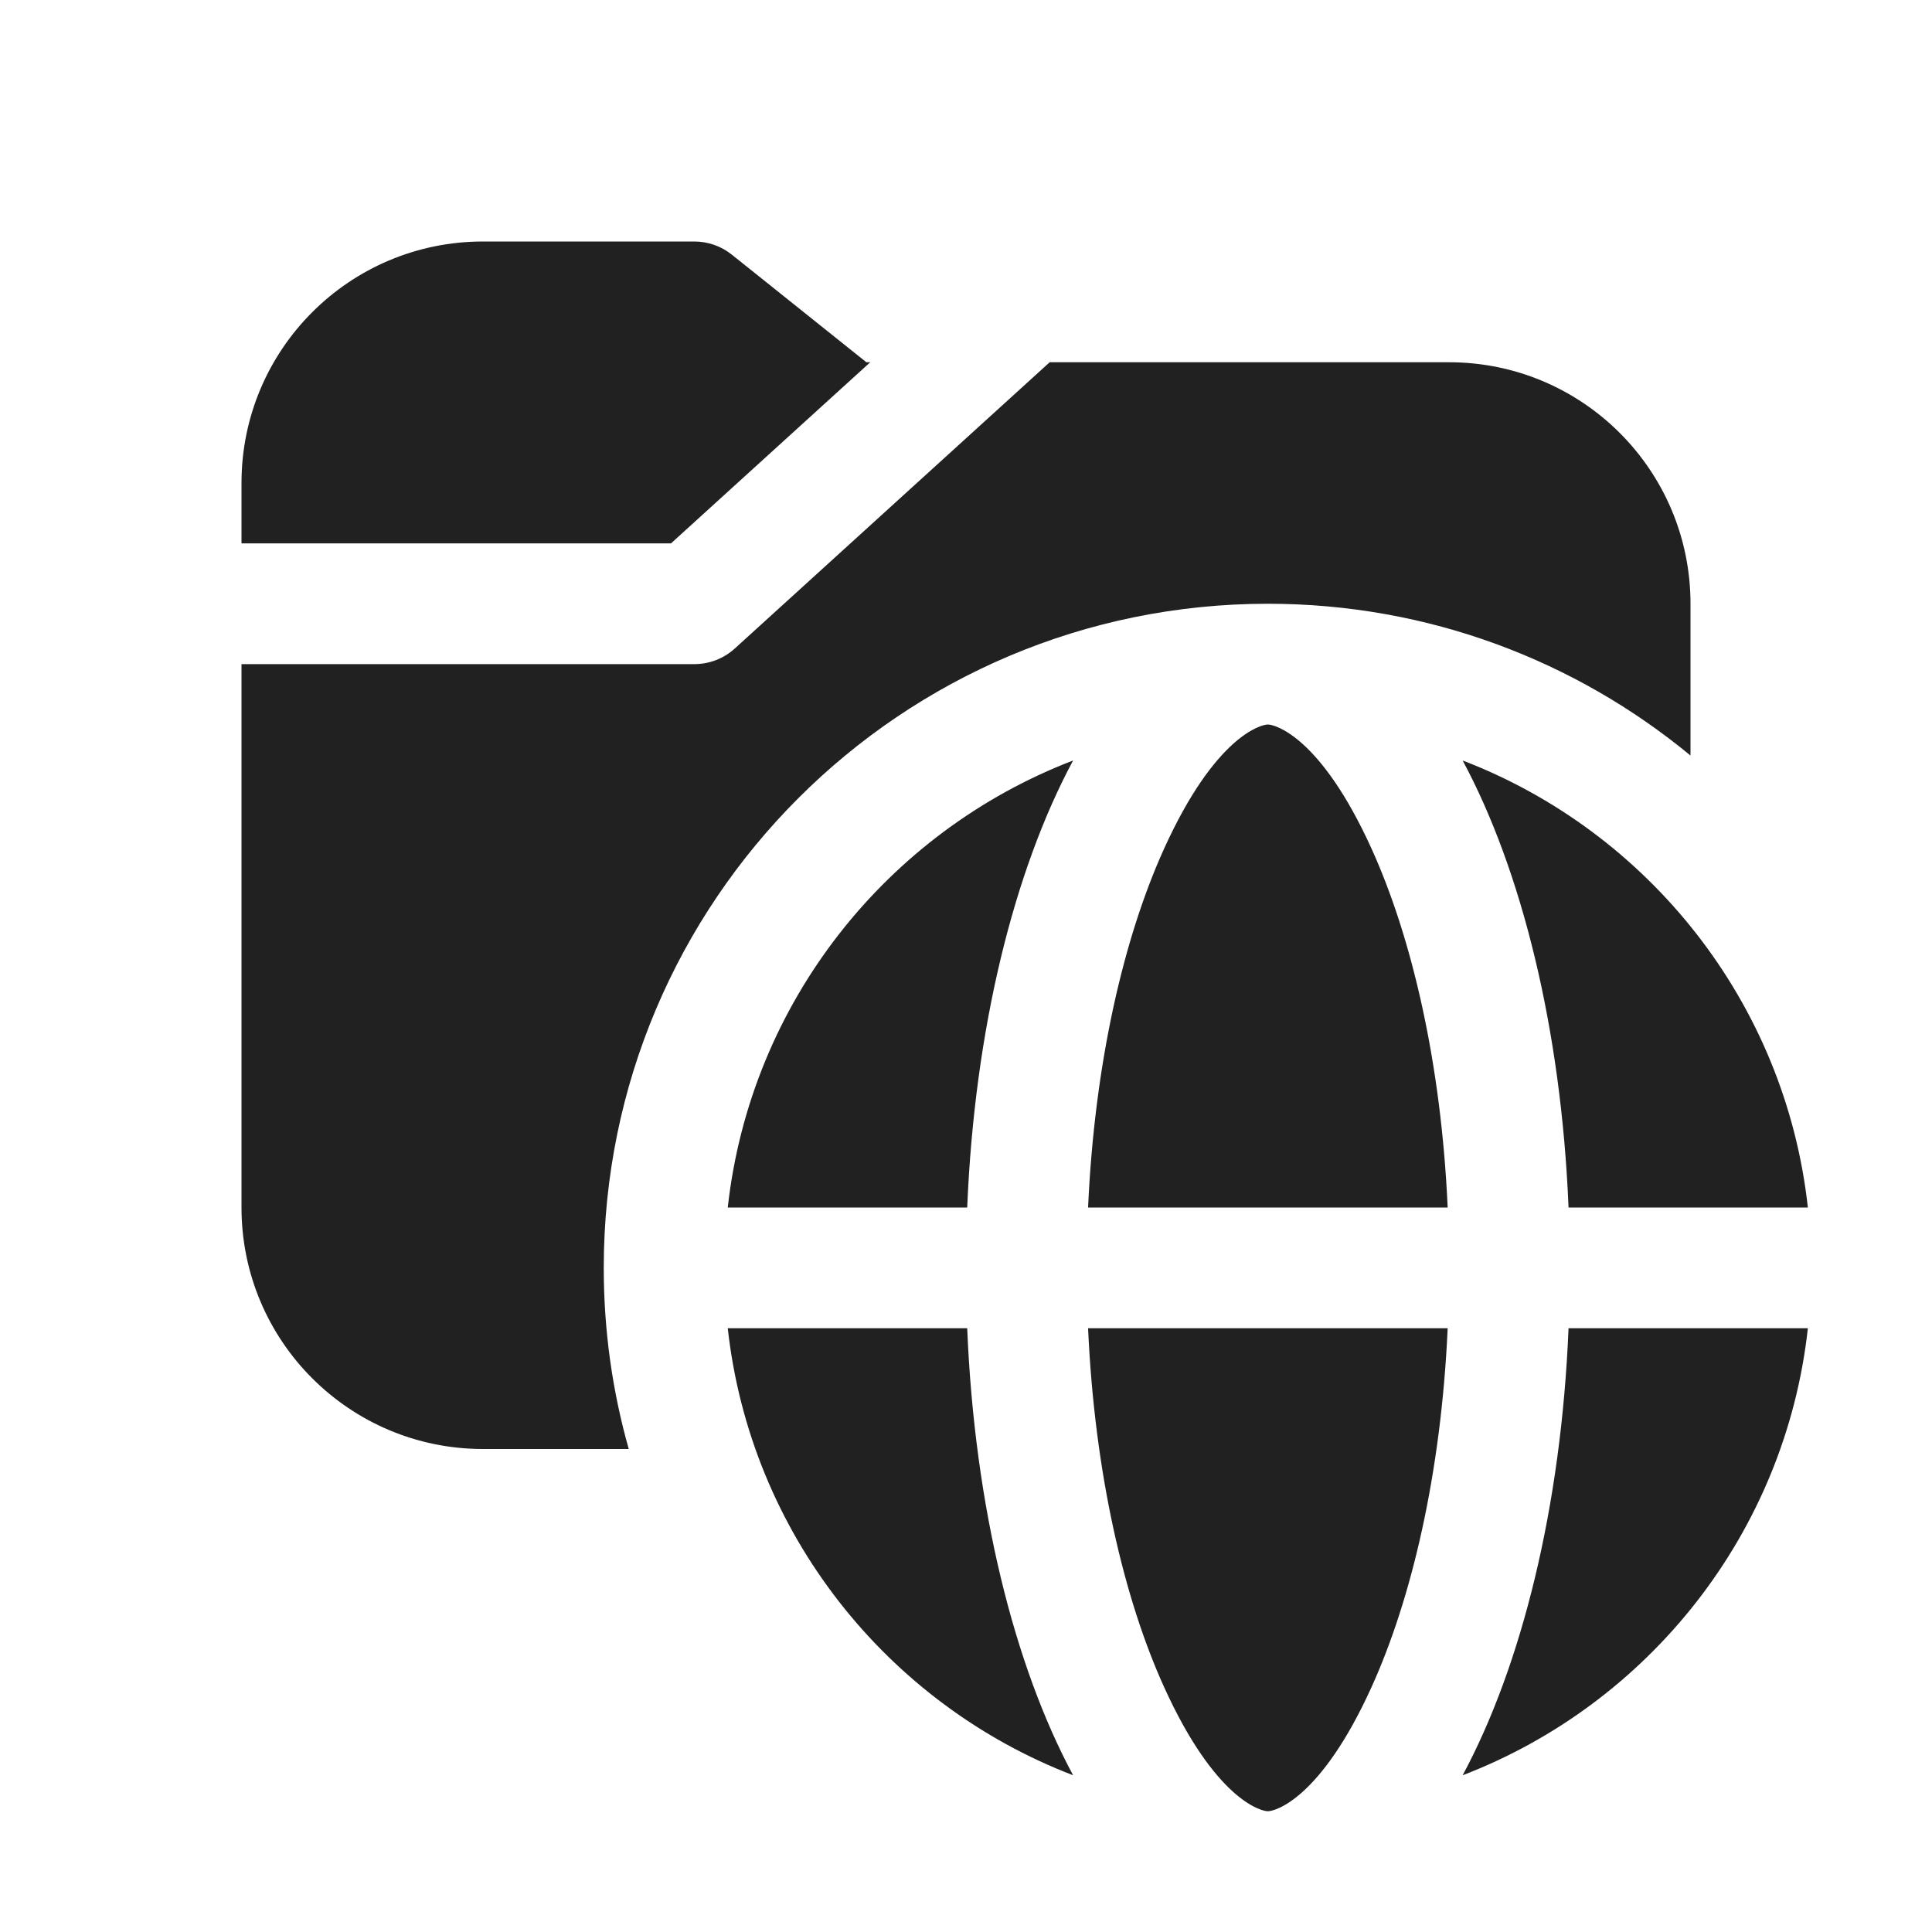
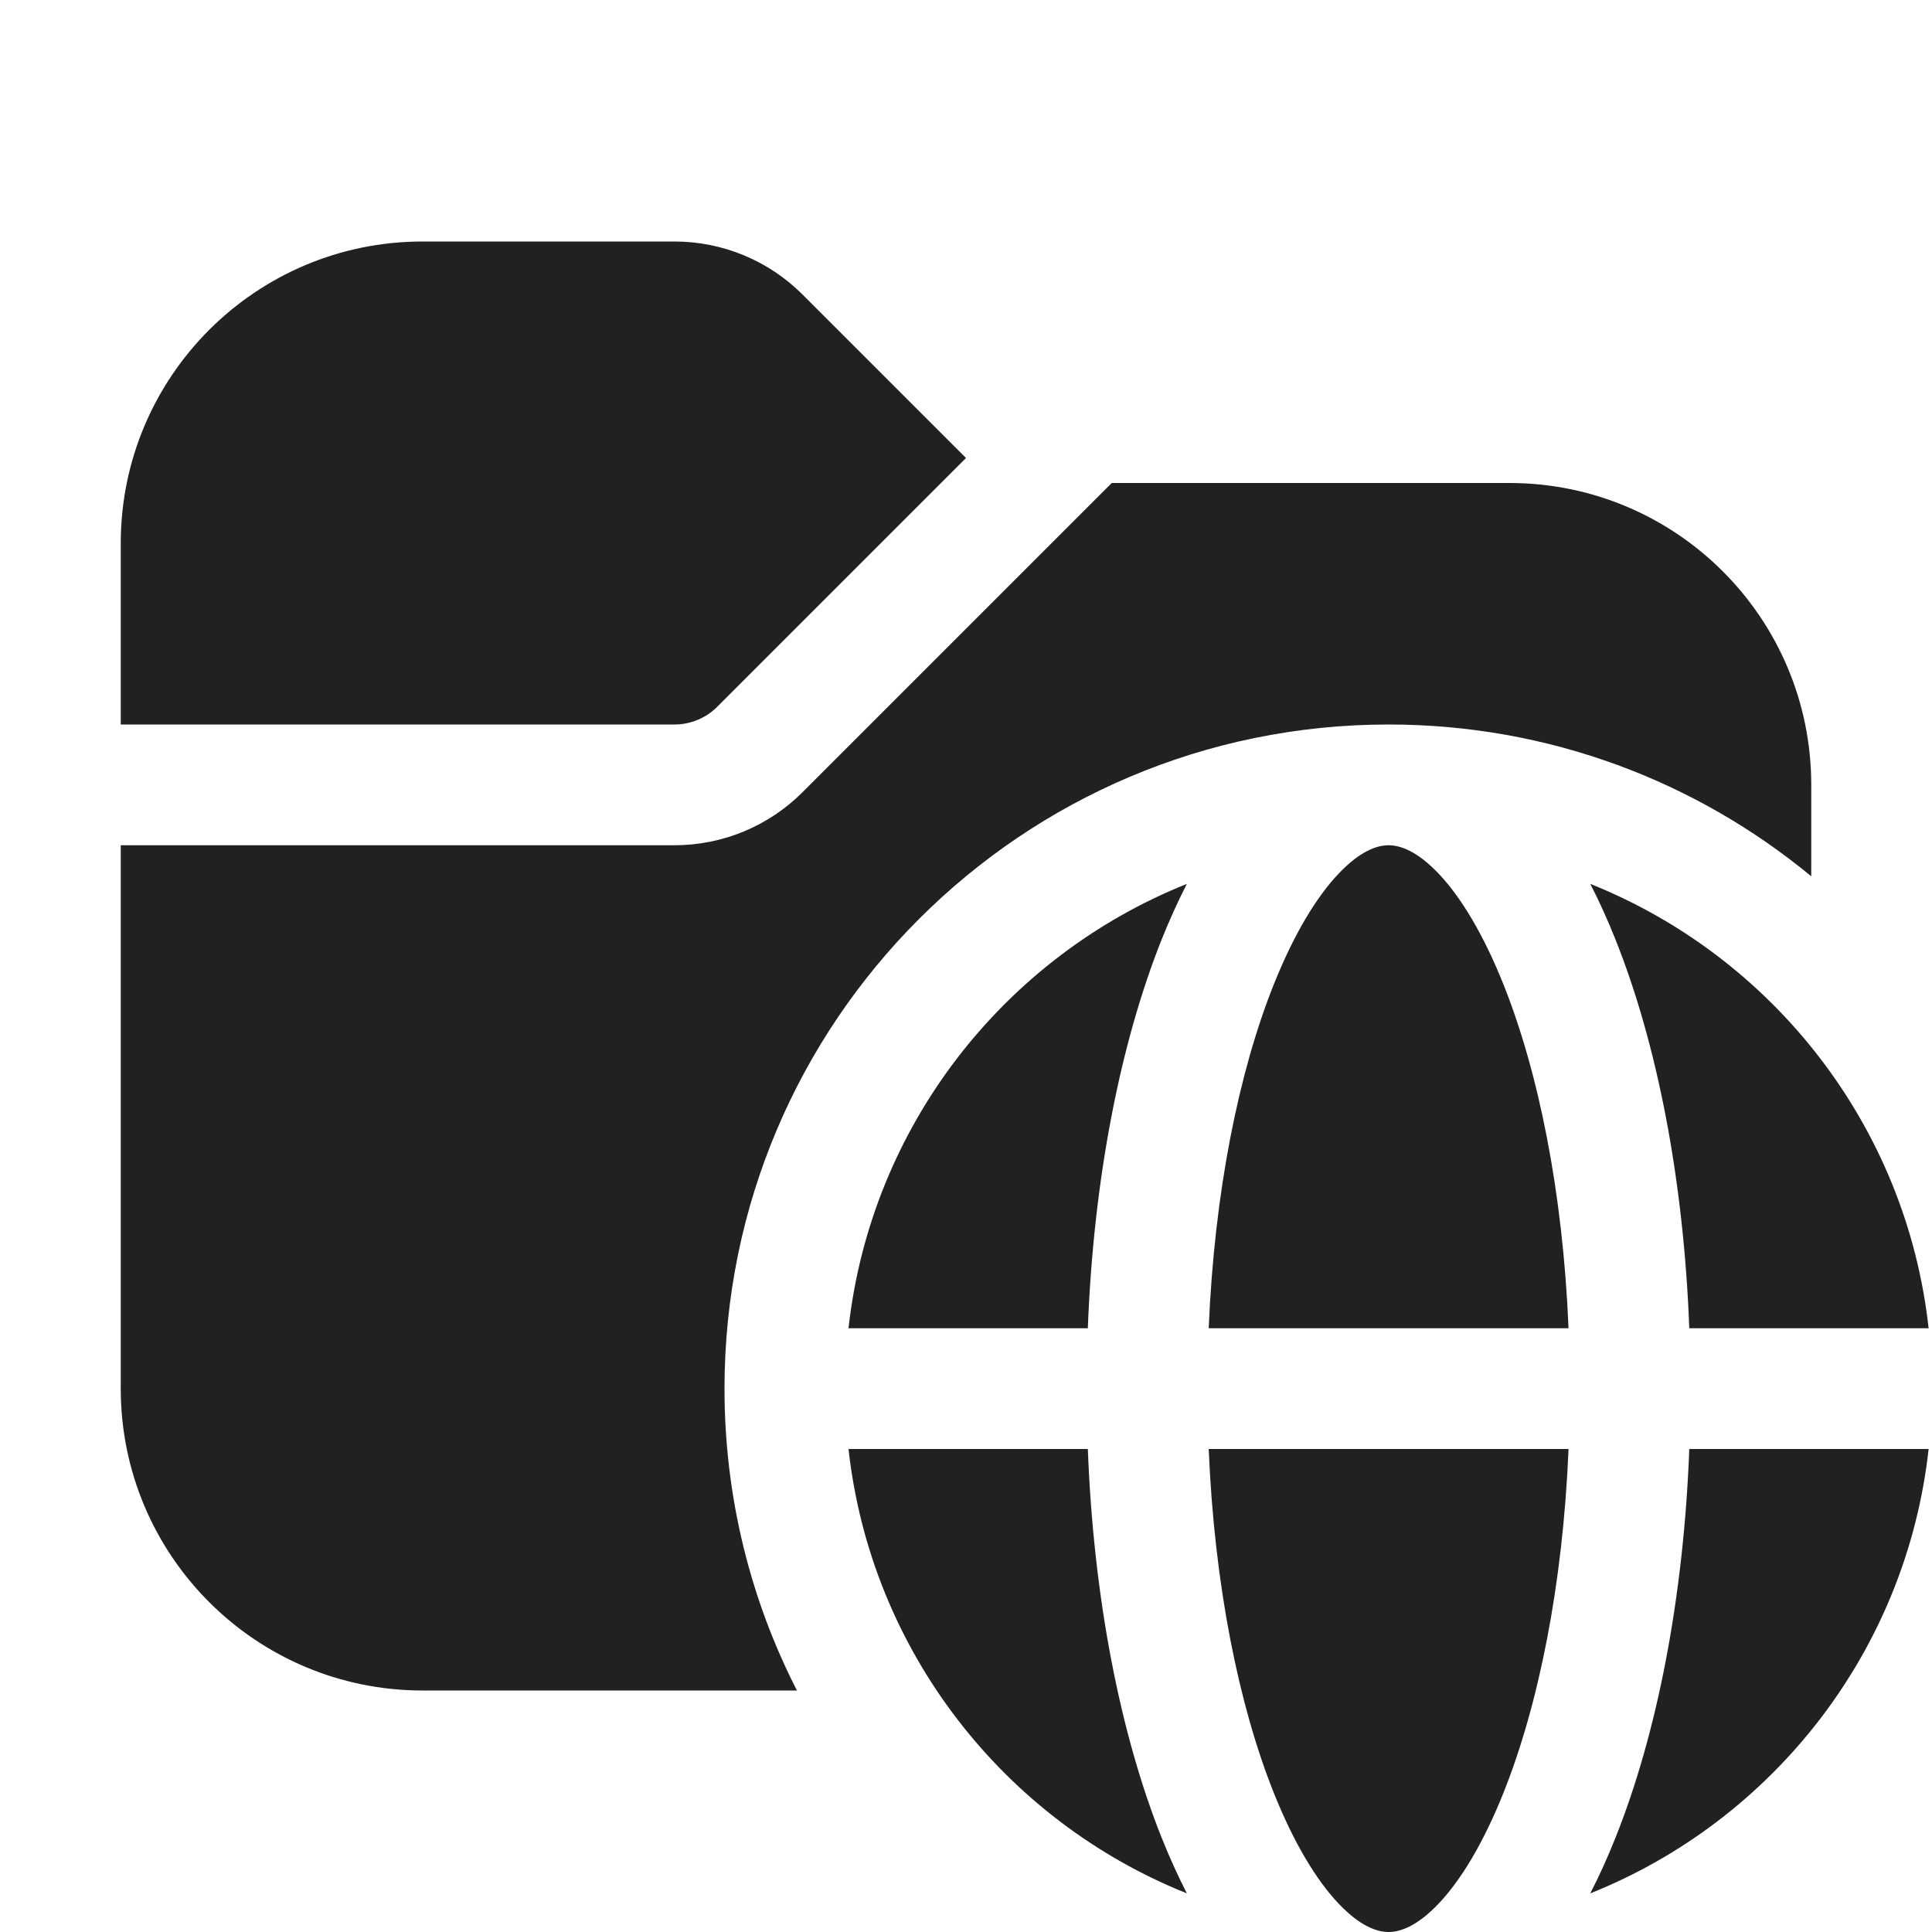
<svg xmlns="http://www.w3.org/2000/svg" width="16" height="16" viewBox="0 0 16 16" fill="none">
-   <path d="M7.175 3H7.207L5.557 4.5H2V4C2 2.895 2.895 2 4 2H5.75C5.864 2 5.974 2.039 6.062 2.11L7.175 3ZM6.086 5.37L8.693 3H12C13.105 3 14 3.895 14 5V6.257C13.049 5.472 11.83 5 10.5 5C7.462 5 5 7.462 5 10.5C5 11.02 5.072 11.523 5.207 12H4C2.895 12 2 11.105 2 10V5.5H5.75C5.874 5.5 5.994 5.454 6.086 5.37ZM11.357 13.975C11.692 13.238 11.935 12.199 11.989 11H9.011C9.065 12.199 9.307 13.238 9.642 13.975C10.064 14.903 10.443 15 10.5 15C10.557 15 10.935 14.903 11.357 13.975ZM8.887 14.702C7.347 14.111 6.215 12.698 6.027 11H8.01C8.071 12.482 8.399 13.794 8.887 14.702ZM6.027 10H8.01C8.071 8.518 8.399 7.206 8.887 6.298C7.347 6.889 6.215 8.302 6.027 10ZM10.5 6C10.443 6 10.064 6.097 9.642 7.025C9.307 7.762 9.065 8.801 9.011 10H11.989C11.935 8.801 11.692 7.762 11.357 7.025C10.935 6.097 10.557 6 10.5 6ZM12.113 6.298C13.652 6.889 14.785 8.302 14.972 10H12.99C12.929 8.518 12.601 7.206 12.113 6.298ZM14.972 11C14.785 12.698 13.652 14.111 12.113 14.702C12.601 13.794 12.929 12.482 12.99 11H14.972Z" fill="#212121" />
+   <path d="M1 4.5C1 3.119 2.119 2 3.5 2H5.586C5.984 2 6.365 2.158 6.646 2.439L8 3.793L5.939 5.854C5.846 5.947 5.718 6 5.586 6H1V4.5ZM1 7V11.5C1 12.881 2.119 14 3.5 14H6.6C6.216 13.25 6 12.4 6 11.5C6 8.462 8.462 6 11.5 6C12.83 6 14.049 6.472 15 7.257V6.5C15 5.119 13.881 4 12.5 4H9.207L6.646 6.561C6.365 6.842 5.984 7 5.586 7H1ZM10.55 8.15C10.259 8.877 10.057 9.872 10.01 11H12.99C12.943 9.872 12.741 8.877 12.45 8.15C12.283 7.733 12.097 7.428 11.915 7.236C11.735 7.046 11.594 7 11.5 7C11.405 7 11.265 7.046 11.085 7.236C10.903 7.428 10.717 7.733 10.55 8.15ZM9.829 7.32C9.755 7.465 9.685 7.619 9.621 7.779C9.277 8.641 9.056 9.766 9.009 11H7.027C7.213 9.323 8.319 7.924 9.829 7.32ZM13.17 7.32C13.245 7.465 13.314 7.619 13.378 7.779C13.723 8.641 13.943 9.766 13.99 11H15.972C15.787 9.323 14.681 7.924 13.17 7.32ZM15.972 12H13.99C13.943 13.234 13.723 14.359 13.378 15.221C13.314 15.381 13.245 15.535 13.17 15.68C14.681 15.076 15.787 13.677 15.972 12ZM11.5 16C11.594 16 11.735 15.954 11.915 15.764C12.097 15.572 12.283 15.267 12.45 14.85C12.741 14.123 12.943 13.128 12.99 12H10.01C10.057 13.128 10.259 14.123 10.55 14.85C10.717 15.267 10.903 15.572 11.085 15.764C11.265 15.954 11.405 16 11.5 16ZM9.829 15.68C8.319 15.076 7.213 13.677 7.027 12H9.009C9.056 13.234 9.277 14.359 9.621 15.221C9.685 15.381 9.755 15.535 9.829 15.68Z" fill="#212121" />
</svg>
